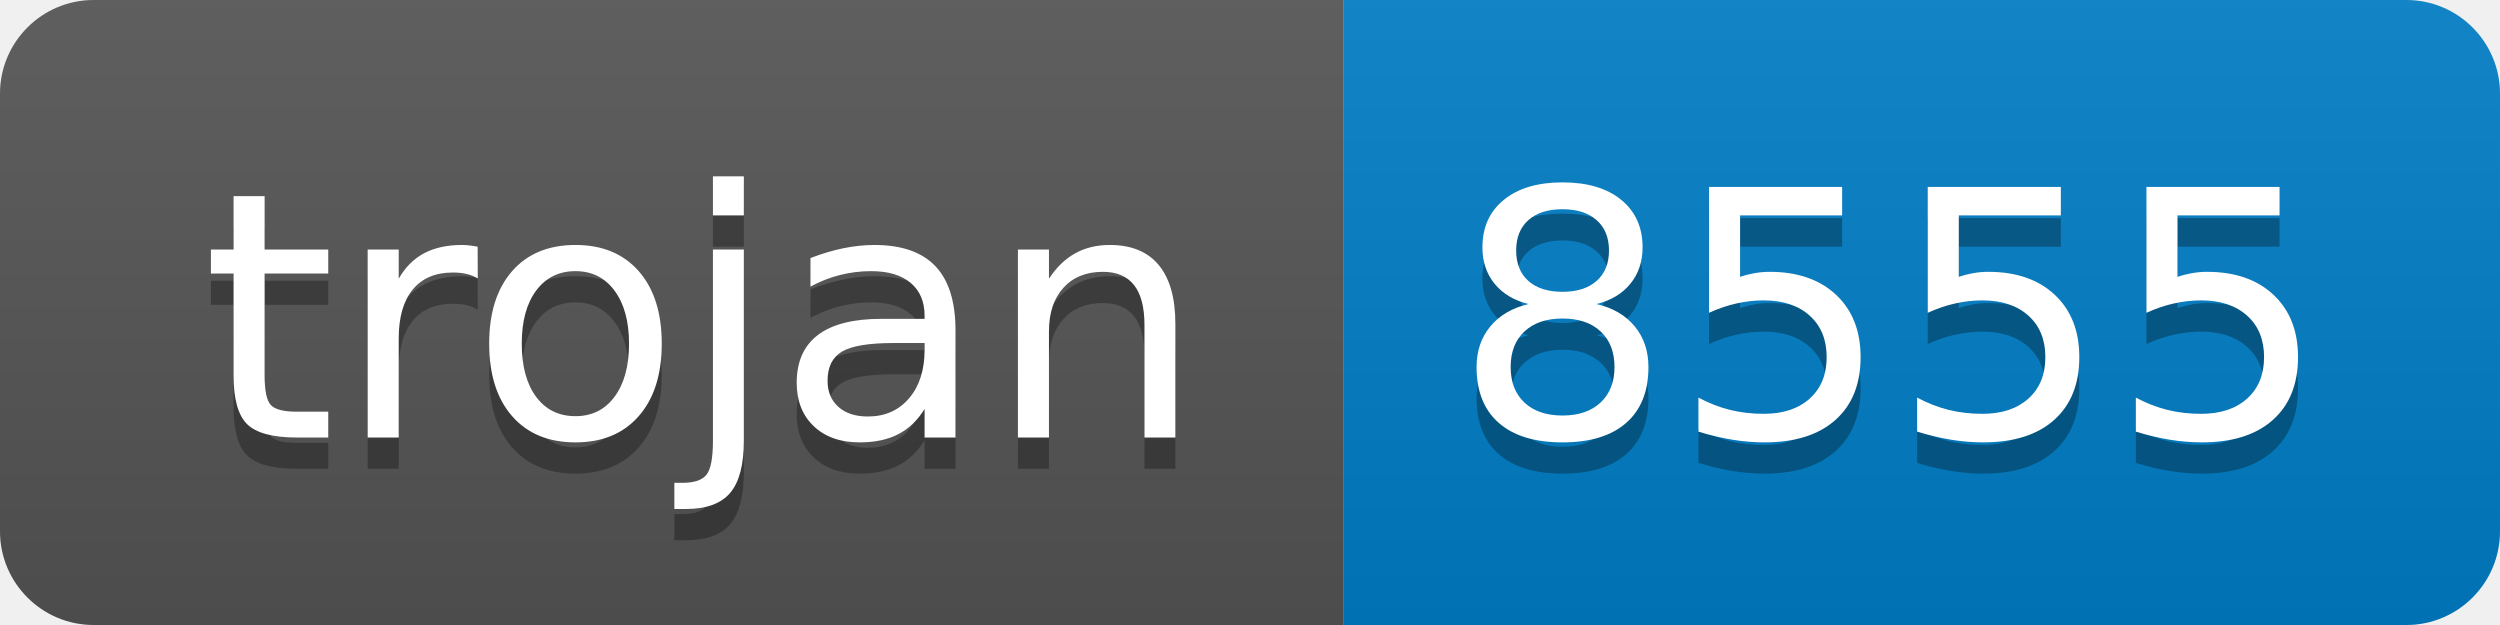
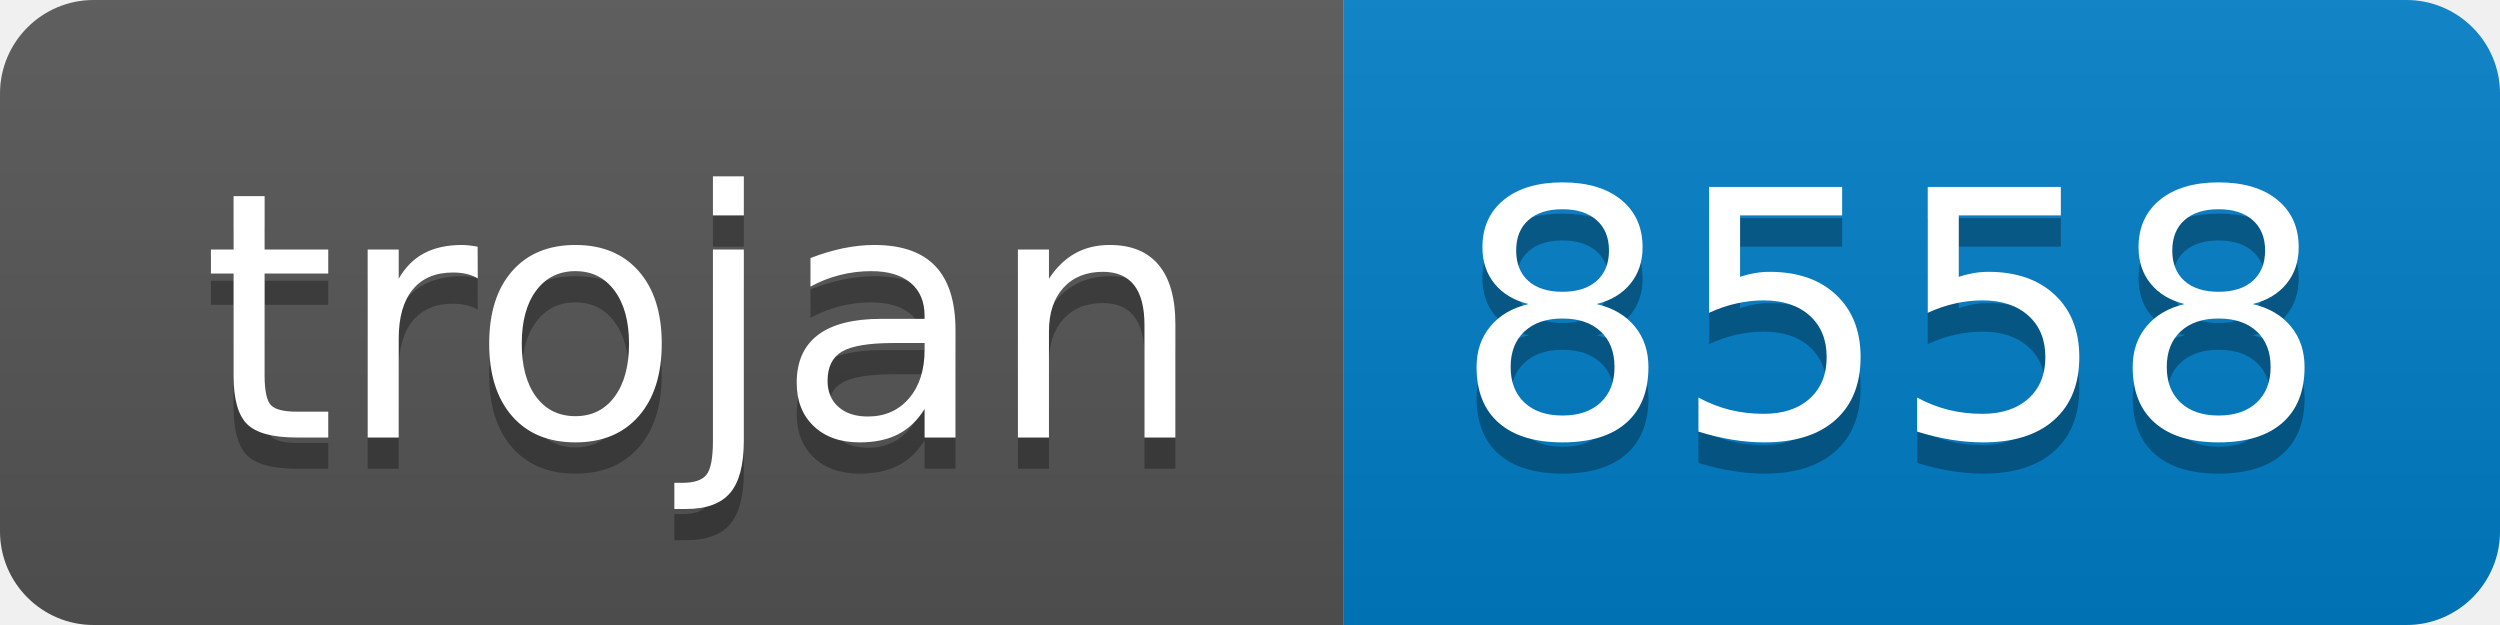
- <svg xmlns="http://www.w3.org/2000/svg" width="80" height="20" role="img" aria-label="trojan: 8555">
+ <svg xmlns="http://www.w3.org/2000/svg" width="80" height="20" role="img" aria-label="trojan: 8558">
  <linearGradient id="s" x2="0" y2="100%">
    <stop offset="0" stop-color="#bbb" stop-opacity=".1" />
    <stop offset="1" stop-opacity=".1" />
  </linearGradient>
  <clipPath id="r">
    <rect width="80" height="20" rx="3" fill="#fff" />
  </clipPath>
  <g clip-path="url(#r)">
    <rect width="43" height="20" fill="#555" />
    <rect x="43" width="37" height="20" fill="#007ec6" />
    <rect width="80" height="20" fill="url(#s)" />
  </g>
  <g fill="#fff" text-anchor="middle" font-family="Verdana,Geneva,DejaVu Sans,sans-serif" text-rendering="geometricPrecision" font-size="110">
    <text aria-hidden="true" x="225" y="150" fill="#010101" fill-opacity=".3" transform="scale(.1)" textLength="330">trojan</text>
    <text x="225" y="140" transform="scale(.1)" fill="#fff" textLength="330">trojan</text>
-     <text aria-hidden="true" x="605" y="150" fill="#010101" fill-opacity=".3" transform="scale(.1)" textLength="270">8555</text>
-     <text x="605" y="140" transform="scale(.1)" fill="#fff" textLength="270">8555</text>
+     <text aria-hidden="true" x="605" y="150" fill="#010101" fill-opacity=".3" transform="scale(.1)" textLength="270">8558</text>
+     <text x="605" y="140" transform="scale(.1)" fill="#fff" textLength="270">8558</text>
  </g>
</svg>
